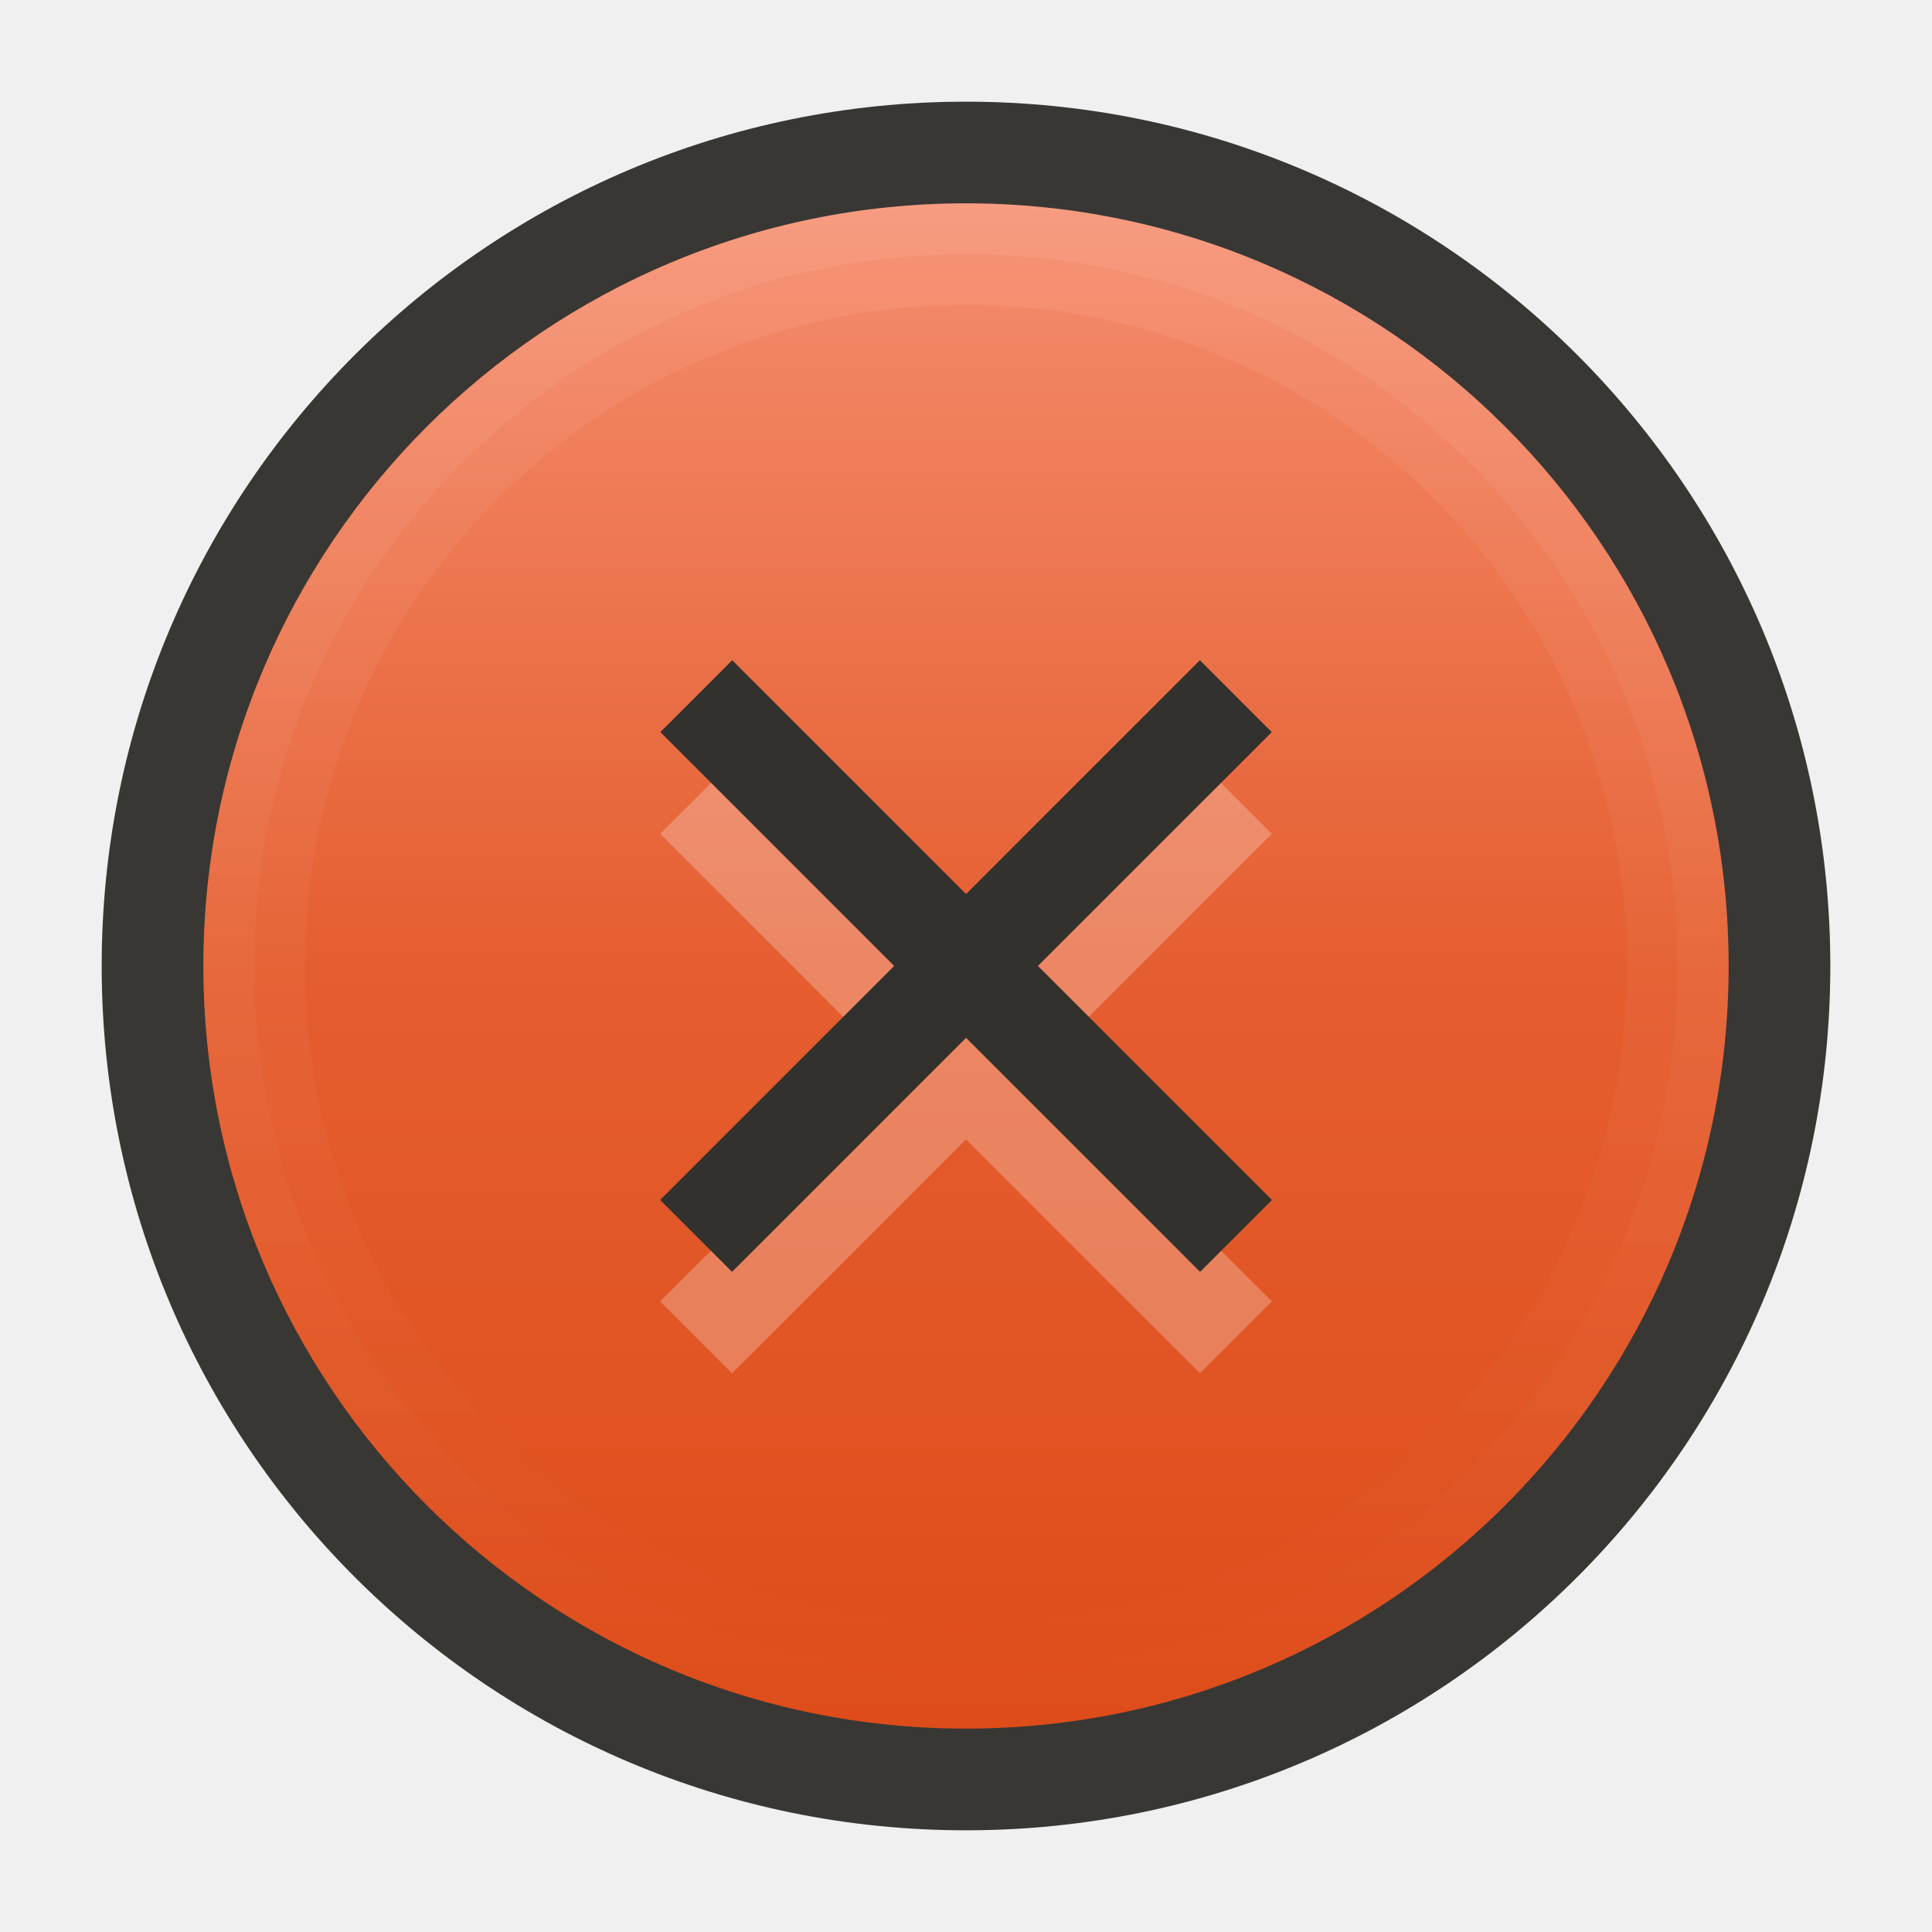
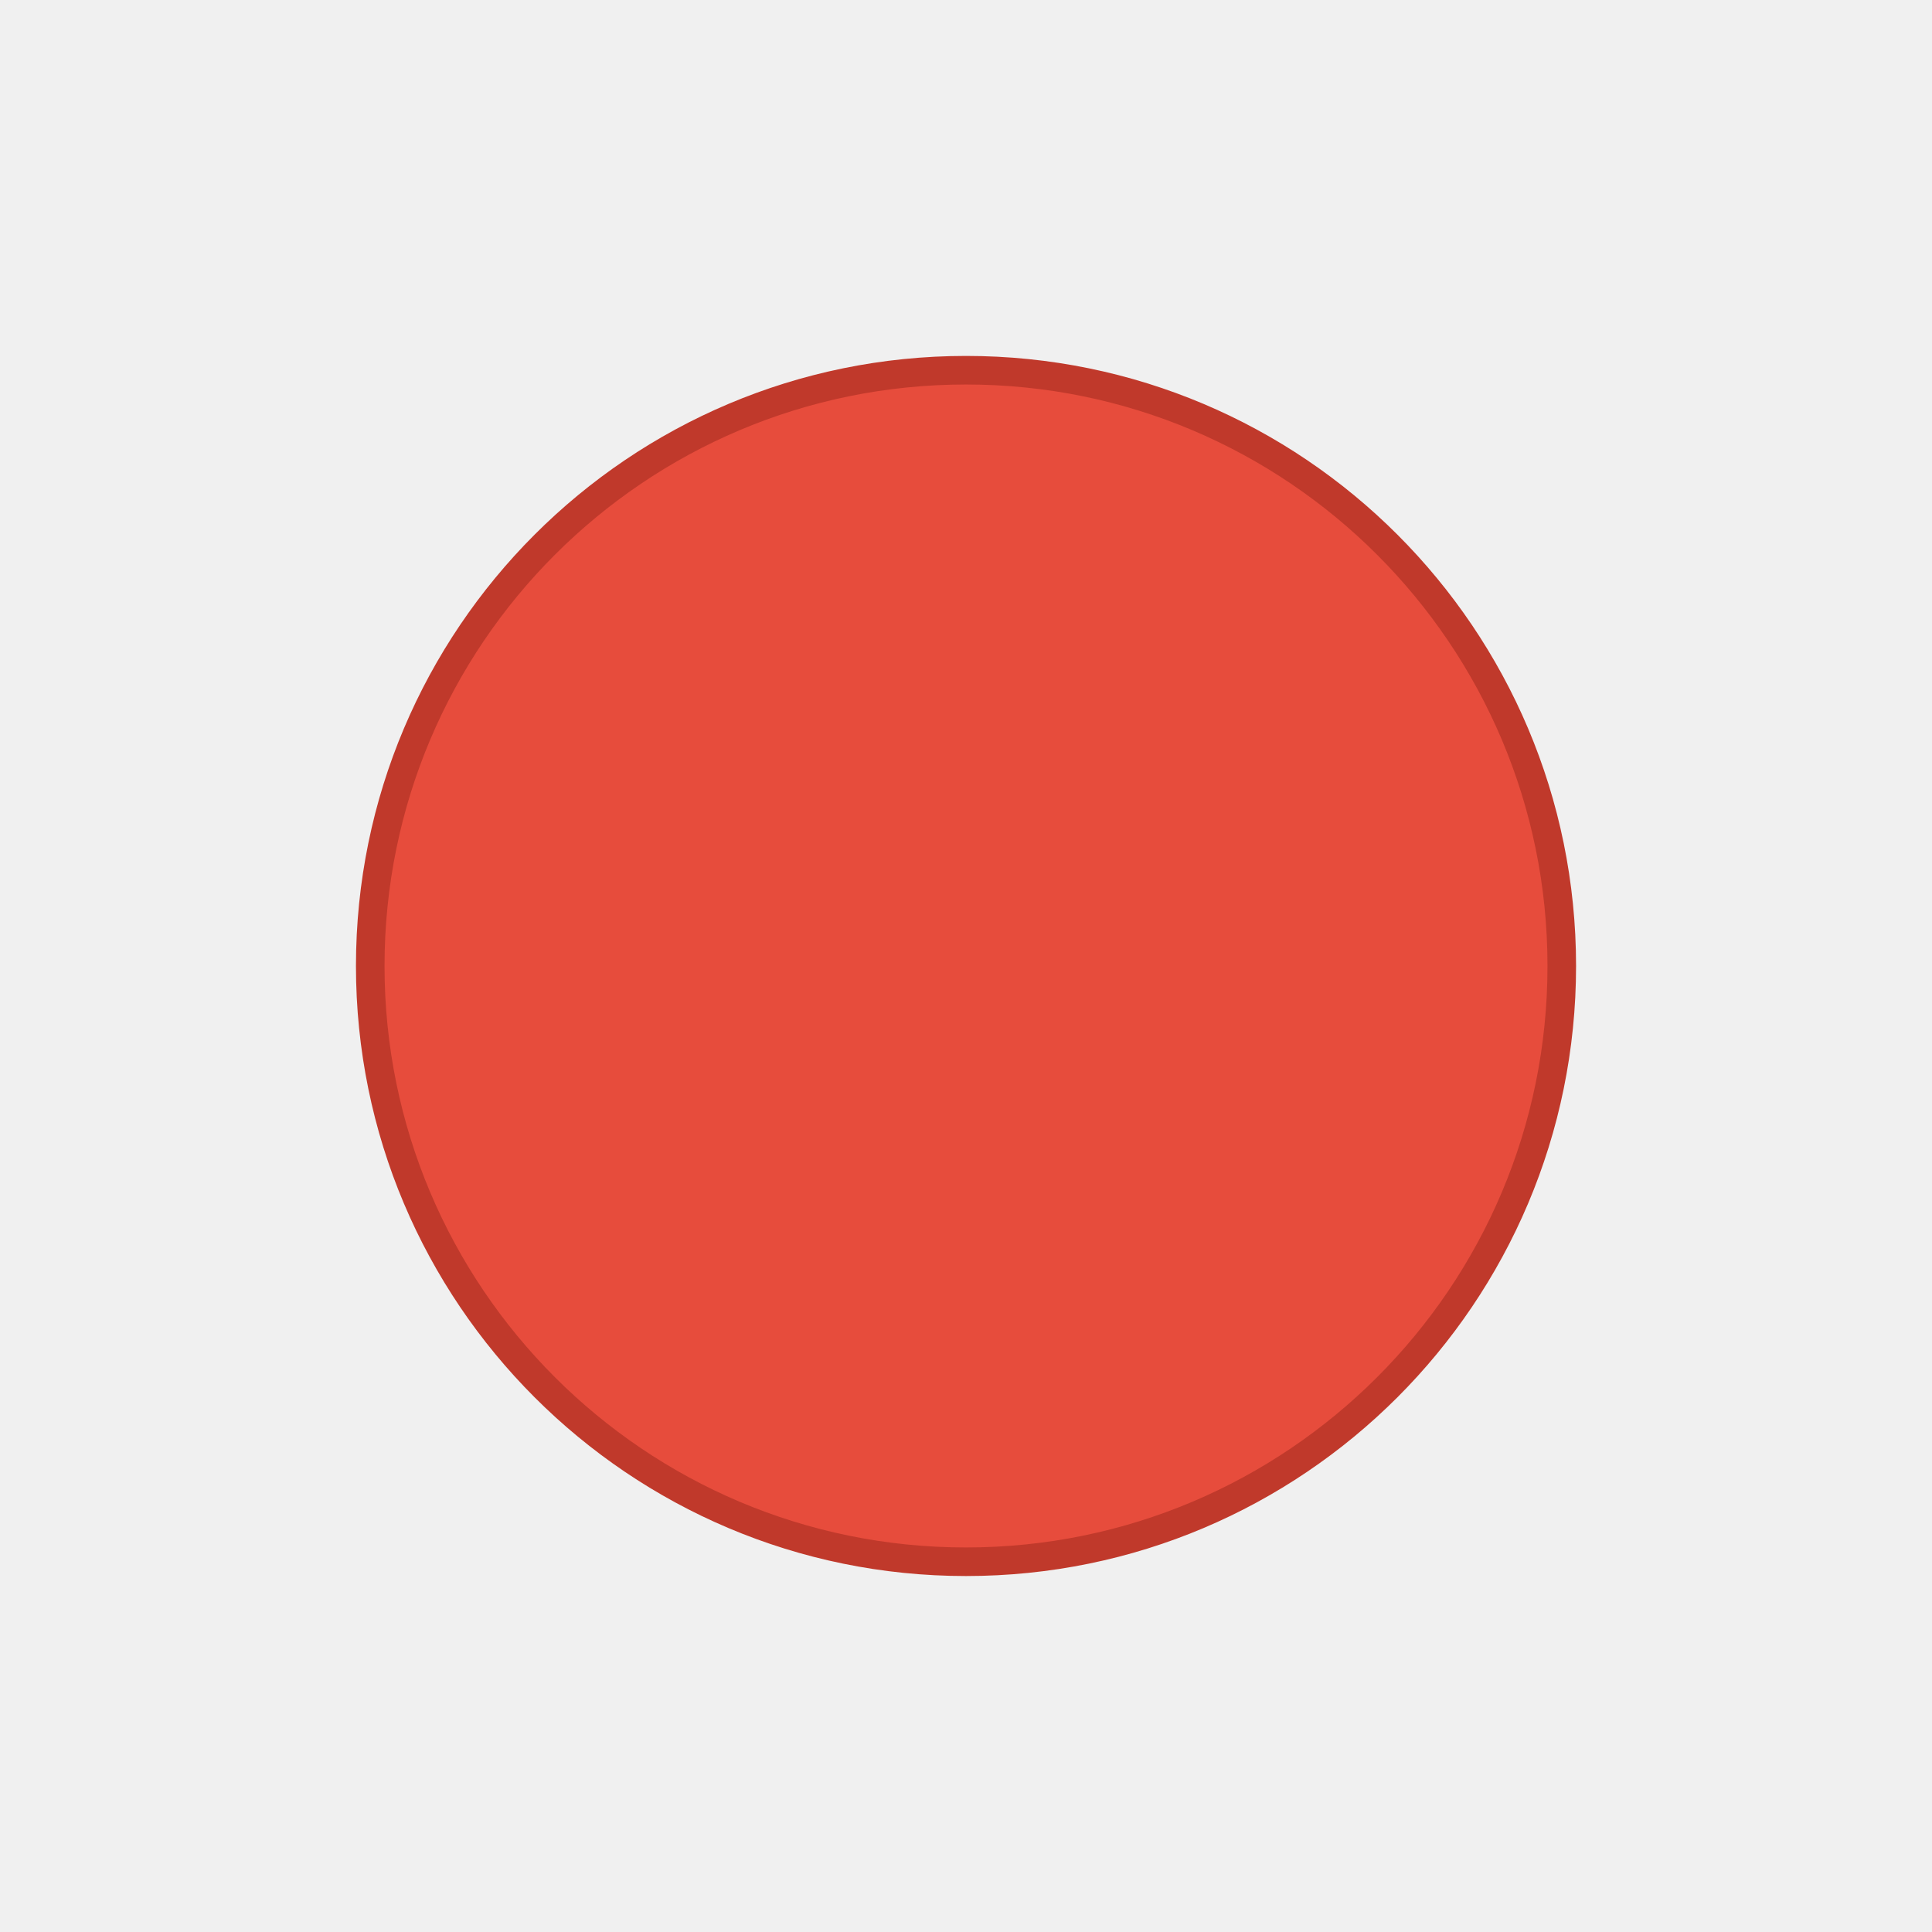
- <svg xmlns="http://www.w3.org/2000/svg" xmlns:xlink="http://www.w3.org/1999/xlink" width="19" height="19" id="svg4875" version="1.1" viewBox="0 0 19 19">
-   <defs id="defs4877">
-     <linearGradient xlink:href="#linearGradient4509" id="linearGradient4515" x1="2" y1="1062.862" x2="17" y2="1062.862" gradientUnits="userSpaceOnUse" gradientTransform="translate(-1072.362,-1053.362)" />
-     <linearGradient id="linearGradient4509">
-       <stop id="stop4803" offset="0" style="stop-color:#de4c19;stop-opacity:1" />
-       <stop style="stop-color:#e55e30;stop-opacity:1" offset="0.5" id="stop4805" />
-       <stop id="stop4807" offset="1" style="stop-color:#f58d6e;stop-opacity:1" />
-     </linearGradient>
-     <linearGradient id="linearGradient4521">
-       <stop style="stop-color:#ffffff;stop-opacity:1;" offset="0" id="stop4523" />
-       <stop style="stop-color:#ffffff;stop-opacity:0;" offset="1" id="stop4525" />
-     </linearGradient>
-     <linearGradient xlink:href="#linearGradient4521" id="linearGradient7568" gradientUnits="userSpaceOnUse" gradientTransform="matrix(0,1,1,0,0,2125.724)" x1="-1070.362" y1="9.5" x2="-1055.362" y2="9.5" />
-     <linearGradient xlink:href="#linearGradient4521" id="linearGradient7574" gradientUnits="userSpaceOnUse" gradientTransform="matrix(0,1.035712,1.035712,0,-0.3392617,2163.681)" x1="-1070.362" y1="9.5" x2="-1055.362" y2="9.5" />
-   </defs>
+ <svg xmlns="http://www.w3.org/2000/svg" width="19" height="19" id="svg4875" version="1.1" viewBox="0 0 19 19">
+   <defs id="defs4877" />
  <g id="layer1" transform="translate(287.3571,-522.8622)">
-     <g id="g4541" transform="translate(-287.3571,-530.5)">
-       <circle r="8.5" cy="1062.862" cx="9.5" id="path4505" style="color:#000000;fill:#383734;fill-opacity:1;fill-rule:nonzero;stroke:none;stroke-width:8;marker:none;visibility:visible;display:inline;overflow:visible;enable-background:accumulate" d="m 18,1062.862 a 8.5,8.5 0 0 1 -8.5,8.5 8.5,8.5 0 0 1 -8.5,-8.5 8.5,8.5 0 0 1 8.5,-8.5 8.5,8.5 0 0 1 8.5,8.5 z" />
-       <circle transform="matrix(0,-1,1,0,0,0)" style="color:#000000;fill:url(#linearGradient4515);fill-opacity:1;fill-rule:nonzero;stroke:none;stroke-width:8;marker:none;visibility:visible;display:inline;overflow:visible;enable-background:accumulate" id="circle4507" cx="-1062.862" cy="9.5" r="7.5" d="m -1055.362,9.5 a 7.5,7.5 0 0 1 -7.5,7.5 7.5,7.5 0 0 1 -7.5,-7.5 7.5,7.5 0 0 1 7.5,-7.5 7.5,7.5 0 0 1 7.5,7.5 z" />
-       <path style="font-style:normal;font-variant:normal;font-weight:normal;font-stretch:normal;text-indent:0;text-align:start;text-decoration:none;line-height:normal;letter-spacing:normal;word-spacing:normal;text-transform:none;direction:ltr;block-progression:tb;writing-mode:lr-tb;text-anchor:start;baseline-shift:baseline;opacity:0.07;color:#000000;color-interpolation:sRGB;color-interpolation-filters:linearRGB;fill:url(#linearGradient7568);fill-opacity:1;stroke:none;stroke-width:1;marker:none;visibility:visible;display:inline;overflow:visible;isolation:auto;mix-blend-mode:normal;enable-background:accumulate;clip-rule:nonzero;color-rendering:auto;image-rendering:auto;shape-rendering:auto;text-rendering:auto;font-family:sans-serif;-inkscape-font-specification:sans-serif" d="m 2,1062.861 c 0,-4.136 3.364,-7.5 7.5,-7.5 4.136,0 7.5,3.364 7.5,7.5 0,4.136 -3.364,7.5 -7.5,7.5 -4.136,0 -7.5,-3.364 -7.5,-7.5 z m 1,0 c 0,3.596 2.904,6.5 6.5,6.5 3.596,0 6.5,-2.904 6.5,-6.5 0,-3.596 -2.904,-6.5 -6.5,-6.5 -3.596,0 -6.5,2.904 -6.5,6.5 z" id="circle4519" />
-       <path style="font-style:normal;font-variant:normal;font-weight:normal;font-stretch:normal;text-indent:0;text-align:start;text-decoration:none;line-height:normal;letter-spacing:normal;word-spacing:normal;text-transform:none;direction:ltr;block-progression:tb;writing-mode:lr-tb;text-anchor:start;baseline-shift:baseline;opacity:0.07;color:#000000;color-interpolation:sRGB;color-interpolation-filters:linearRGB;fill:url(#linearGradient7574);fill-opacity:1;stroke:none;stroke-width:0.5;marker:none;visibility:visible;display:inline;overflow:visible;isolation:auto;mix-blend-mode:normal;enable-background:accumulate;clip-rule:nonzero;color-rendering:auto;image-rendering:auto;shape-rendering:auto;text-rendering:auto;font-family:sans-serif;-inkscape-font-specification:sans-serif" d="m 2,1062.861 c 0,-4.139 3.361,-7.5 7.5,-7.5 4.139,0 7.5,3.361 7.5,7.5 0,4.139 -3.361,7.5 -7.5,7.5 -4.139,0 -7.5,-3.361 -7.5,-7.5 z m 0.5,0 c 0,3.869 3.131,7 7,7 3.869,0 7,-3.131 7,-7 0,-3.869 -3.131,-7 -7,-7 -3.869,0 -7,3.131 -7,7 z" id="circle4531" />
-       <rect y="1053.362" x="-7.3563765e-06" height="19" width="19" id="rect4539" style="color:#000000;fill:none;stroke:none;stroke-width:1;marker:none;visibility:visible;display:inline;overflow:visible;enable-background:accumulate" />
-     </g>
-     <path style="font-style:normal;font-variant:normal;font-weight:normal;font-stretch:normal;text-indent:0;text-align:start;text-decoration:none;line-height:normal;letter-spacing:normal;word-spacing:normal;text-transform:none;direction:ltr;block-progression:tb;writing-mode:lr-tb;text-anchor:start;baseline-shift:baseline;opacity:0.25;color:#000000;color-interpolation:sRGB;color-interpolation-filters:linearRGB;fill:#ffffff;fill-opacity:1;stroke:none;stroke-width:1;marker:none;visibility:visible;display:inline;overflow:visible;isolation:auto;mix-blend-mode:normal;enable-background:accumulate;clip-rule:nonzero;color-rendering:auto;image-rendering:auto;shape-rendering:auto;text-rendering:auto;font-family:sans-serif;-inkscape-font-specification:sans-serif" d="m -280.158,530.356 -0.707,0.707 0.354,0.353 1.947,1.947 -1.947,1.945 -0.354,0.353 0.707,0.707 0.354,-0.353 1.947,-1.947 1.947,1.947 0.354,0.353 0.707,-0.707 -0.354,-0.353 -1.947,-1.945 1.947,-1.947 0.354,-0.353 -0.707,-0.707 -0.354,0.353 -1.947,1.947 -1.947,-1.947 -0.354,-0.353 z" id="path4646" />
-     <path style="font-style:normal;font-variant:normal;font-weight:normal;font-stretch:normal;text-indent:0;text-align:start;text-decoration:none;line-height:normal;letter-spacing:normal;word-spacing:normal;text-transform:none;direction:ltr;block-progression:tb;writing-mode:lr-tb;text-anchor:start;baseline-shift:baseline;color:#000000;color-interpolation:sRGB;color-interpolation-filters:linearRGB;fill:#32312e;fill-opacity:1;stroke:none;stroke-width:1;marker:none;visibility:visible;display:inline;overflow:visible;isolation:auto;mix-blend-mode:normal;enable-background:accumulate;clip-rule:nonzero;color-rendering:auto;image-rendering:auto;shape-rendering:auto;text-rendering:auto;font-family:sans-serif;-inkscape-font-specification:sans-serif" d="m -275.557,529.355 -0.354,0.354 -4.6,4.6 -0.354,0.354 0.707,0.707 0.354,-0.354 4.6,-4.6 0.354,-0.354 -0.707,-0.707 z" id="path4535" />
-     <path style="font-style:normal;font-variant:normal;font-weight:normal;font-stretch:normal;text-indent:0;text-align:start;text-decoration:none;line-height:normal;letter-spacing:normal;word-spacing:normal;text-transform:none;direction:ltr;block-progression:tb;writing-mode:lr-tb;text-anchor:start;baseline-shift:baseline;color:#000000;color-interpolation:sRGB;color-interpolation-filters:linearRGB;fill:#32312e;fill-opacity:1;stroke:none;stroke-width:1;marker:none;visibility:visible;display:inline;overflow:visible;isolation:auto;mix-blend-mode:normal;enable-background:accumulate;clip-rule:nonzero;color-rendering:auto;image-rendering:auto;shape-rendering:auto;text-rendering:auto;font-family:sans-serif;-inkscape-font-specification:sans-serif" d="m -280.156,529.355 -0.707,0.707 0.354,0.354 4.6,4.6 0.354,0.354 0.707,-0.707 -0.354,-0.354 -4.6,-4.6 -0.354,-0.354 z" id="path4537" />
+     <ellipse style="fill:#e74c3c;stroke:#c0392b;stroke-width:0.281;stroke-miterlimit:4;stroke-dasharray:none;stroke-opacity:1" id="path4157" cx="-277.857" cy="532.362" rx="5.859" ry="5.859" />
  </g>
</svg>
